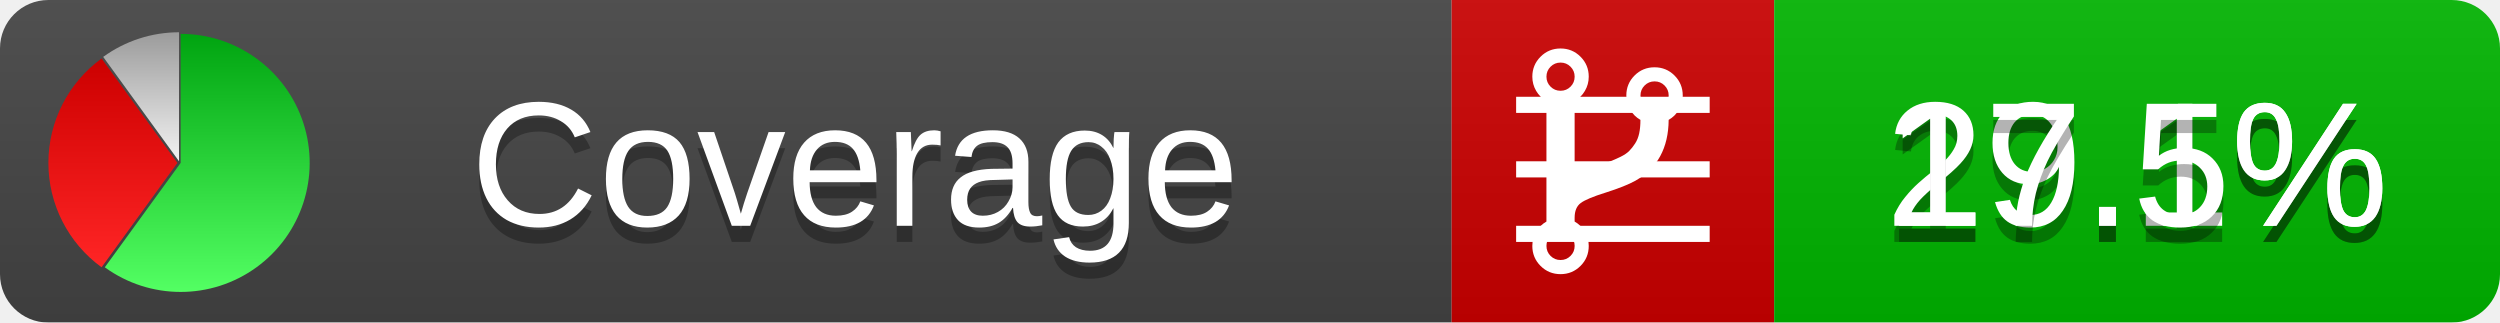
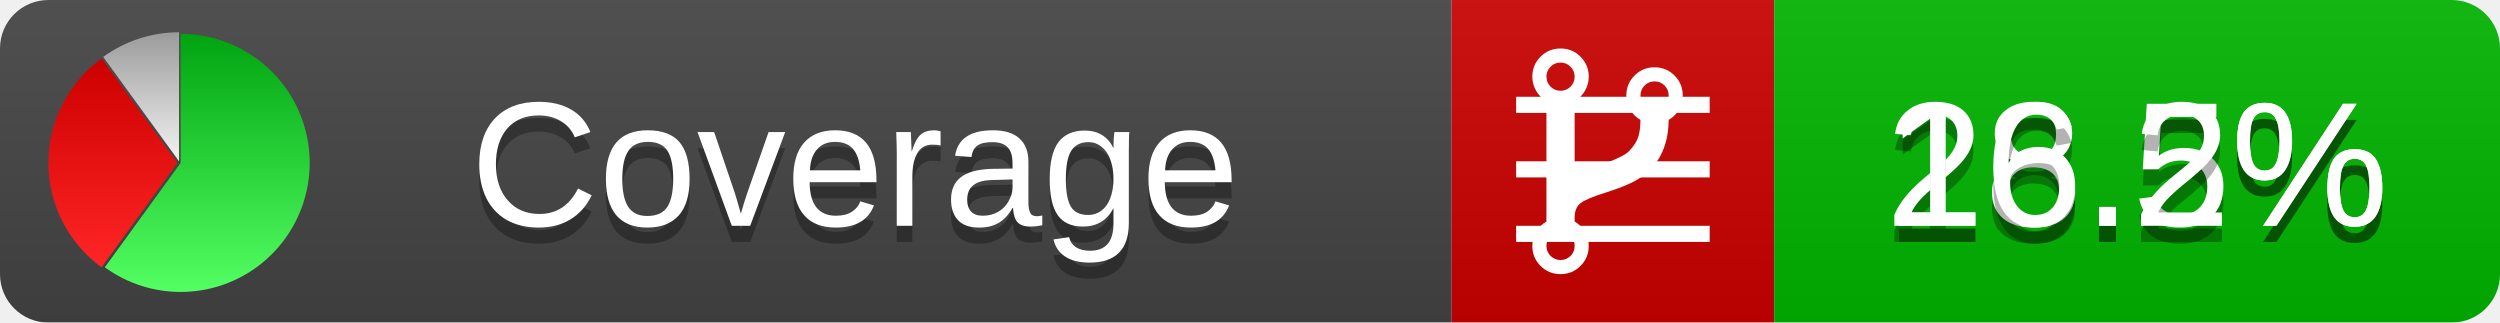
<svg xmlns="http://www.w3.org/2000/svg" xmlns:xlink="http://www.w3.org/1999/xlink" width="155" height="20">
  <style type="text/css">
          
            @keyframes fadeout {
              0 % { visibility: visible; opacity: 1; }
              40% { visibility: visible; opacity: 1; }
              50% { visibility: hidden; opacity: 0; }
              90% { visibility: hidden; opacity: 0; }
              100% { visibility: visible; opacity: 1; }
            }
            @keyframes fadein {
              0% { visibility: hidden; opacity: 0; }
              40% { visibility: hidden; opacity: 0; }
              50% { visibility: visible; opacity: 1; }
              90% { visibility: visible; opacity: 1; }
              100% { visibility: hidden; opacity: 0; }
            }
            .linecoverage {
                animation-duration: 10s;
                animation-name: fadeout;
                animation-iteration-count: infinite;
            }
            .branchcoverage {
                animation-duration: 10s;
                animation-name: fadein;
                animation-iteration-count: infinite;
            }
          
    </style>
  <defs>
    <linearGradient id="gradient" x2="0" y2="100%">
      <stop offset="0" stop-color="#bbb" stop-opacity=".1" />
      <stop offset="1" stop-opacity=".1" />
    </linearGradient>
    <linearGradient id="green" x2="0" y2="100%">
      <stop offset="0" stop-color="#00A410" />
      <stop offset="1" stop-color="#53FF63" />
    </linearGradient>
    <linearGradient id="red" x2="0" y2="100%">
      <stop offset="0" stop-color="#C00" />
      <stop offset="1" stop-color="#FF2525" />
    </linearGradient>
    <linearGradient id="gray" x2="0" y2="100%">
      <stop offset="0" stop-color="#9B9B9B" />
      <stop offset="1" stop-color="#F3F3F3" />
    </linearGradient>
    <mask id="mask">
      <rect width="155" height="20" rx="3" fill="#fff" />
    </mask>
    <g id="icon">
      <path style="fill:url(#green);" d="M205,202.5 l0,-200 a200,200 0 1,1 -117.558,361.803 z" />
      <path style="fill:url(#red);" d="M200,202.5 l-117.558,161.803 a200,200 0 0,1 0,-323.607 z" />
      <path style="fill:url(#gray);" d="M202.5,200 l-117.558,-161.803 a200,200 0 0,1 117.558,-38.196 z" />
    </g>
  </defs>
  <g mask="url(#mask)">
    <rect x="0" y="0" width="90" height="20" fill="#444" />
    <rect x="90" y="0" width="20" height="20" fill="#c00" />
    <rect x="110" y="0" width="45" height="20" fill="#00B600" />
    <rect x="0" y="0" width="155" height="20" fill="url(#gradient)" />
  </g>
  <g>
    <path class="linecoverage" stroke="#fff" d="M94 6.5 h12 M94 10.5 h12 M94 14.5 h12" />
    <path class="branchcoverage" fill="#fff" d="m 97.628,15.247 q 0,-0.364 -0.255,-0.619 -0.255,-0.255 -0.619,-0.255 -0.364,0 -0.619,0.255 -0.255,0.255 -0.255,0.619 0,0.364 0.255,0.619 0.255,0.255 0.619,0.255 0.364,0 0.619,-0.255 0.255,-0.255 0.255,-0.619 z m 0,-10.493 q 0,-0.364 -0.255,-0.619 -0.255,-0.255 -0.619,-0.255 -0.364,0 -0.619,0.255 -0.255,0.255 -0.255,0.619 0,0.364 0.255,0.619 0.255,0.255 0.619,0.255 0.364,0 0.619,-0.255 0.255,-0.255 0.255,-0.619 z m 5.83,1.166 q 0,-0.364 -0.255,-0.619 -0.255,-0.255 -0.619,-0.255 -0.364,0 -0.619,0.255 -0.255,0.255 -0.255,0.619 0,0.364 0.255,0.619 0.255,0.255 0.619,0.255 0.364,0 0.619,-0.255 0.255,-0.255 0.255,-0.619 z m 0.874,0 q 0,0.474 -0.237,0.879 -0.237,0.405 -0.638,0.633 -0.018,2.614 -2.059,3.771 -0.619,0.346 -1.849,0.738 -1.166,0.364 -1.544,0.647 -0.378,0.282 -0.378,0.911 l 0,0.237 q 0.401,0.228 0.638,0.633 0.237,0.405 0.237,0.879 0,0.729 -0.51,1.239 -0.51,0.51 -1.239,0.51 -0.729,0 -1.239,-0.51 -0.51,-0.51 -0.51,-1.239 0,-0.474 0.237,-0.879 0.237,-0.405 0.638,-0.633 l 0,-7.469 q -0.401,-0.228 -0.638,-0.633 -0.237,-0.405 -0.237,-0.879 0,-0.729 0.51,-1.239 0.51,-0.51 1.239,-0.51 0.729,0 1.239,0.51 0.51,0.51 0.51,1.239 0,0.474 -0.237,0.879 -0.237,0.405 -0.638,0.633 l 0,4.527 q 0.492,-0.237 1.403,-0.519 0.501,-0.155 0.797,-0.269 0.296,-0.114 0.642,-0.282 0.346,-0.169 0.537,-0.36 0.191,-0.191 0.369,-0.465 0.178,-0.273 0.255,-0.633 0.077,-0.36 0.077,-0.833 -0.401,-0.228 -0.638,-0.633 -0.237,-0.405 -0.237,-0.879 0,-0.729 0.51,-1.239 0.51,-0.51 1.239,-0.51 0.729,0 1.239,0.51 0.51,0.51 0.51,1.239 z" />
  </g>
  <g fill="#fff" text-anchor="middle" font-family="Verdana,Arial,Geneva,sans-serif" font-size="11">
    <a xlink:href="https://github.com/danielpalme/ReportGenerator" target="_top">
      <use xlink:href="#icon" transform="translate(3,2) scale(.04)" />
    </a>
    <text x="53" y="15" fill="#010101" fill-opacity=".3">Coverage</text>
    <text x="53" y="14" fill="#fff">Coverage</text>
-     <text class="linecoverage" x="132.5" y="15" fill="#010101" fill-opacity=".3">29.1%</text>
-     <text class="linecoverage" x="132.5" y="14">29.1%</text>
-     <text class="branchcoverage" x="132.5" y="15" fill="#010101" fill-opacity=".3">17.5%</text>
-     <text class="branchcoverage" x="132.5" y="14">17.5%</text>
+     <text class="linecoverage" x="132.5" y="15" fill="#010101" fill-opacity=".3">28.5%</text>
+     <text class="linecoverage" x="132.5" y="14">28.5%</text>
+     <text class="branchcoverage" x="132.5" y="15" fill="#010101" fill-opacity=".3">16.2%</text>
+     <text class="branchcoverage" x="132.5" y="14">16.2%</text>
  </g>
  <g>
    <rect class="linecoverage" x="90" y="0" width="65" height="20" fill-opacity="0" />
    <rect class="branchcoverage" x="90" y="0" width="65" height="20" fill-opacity="0" />
  </g>
</svg>
